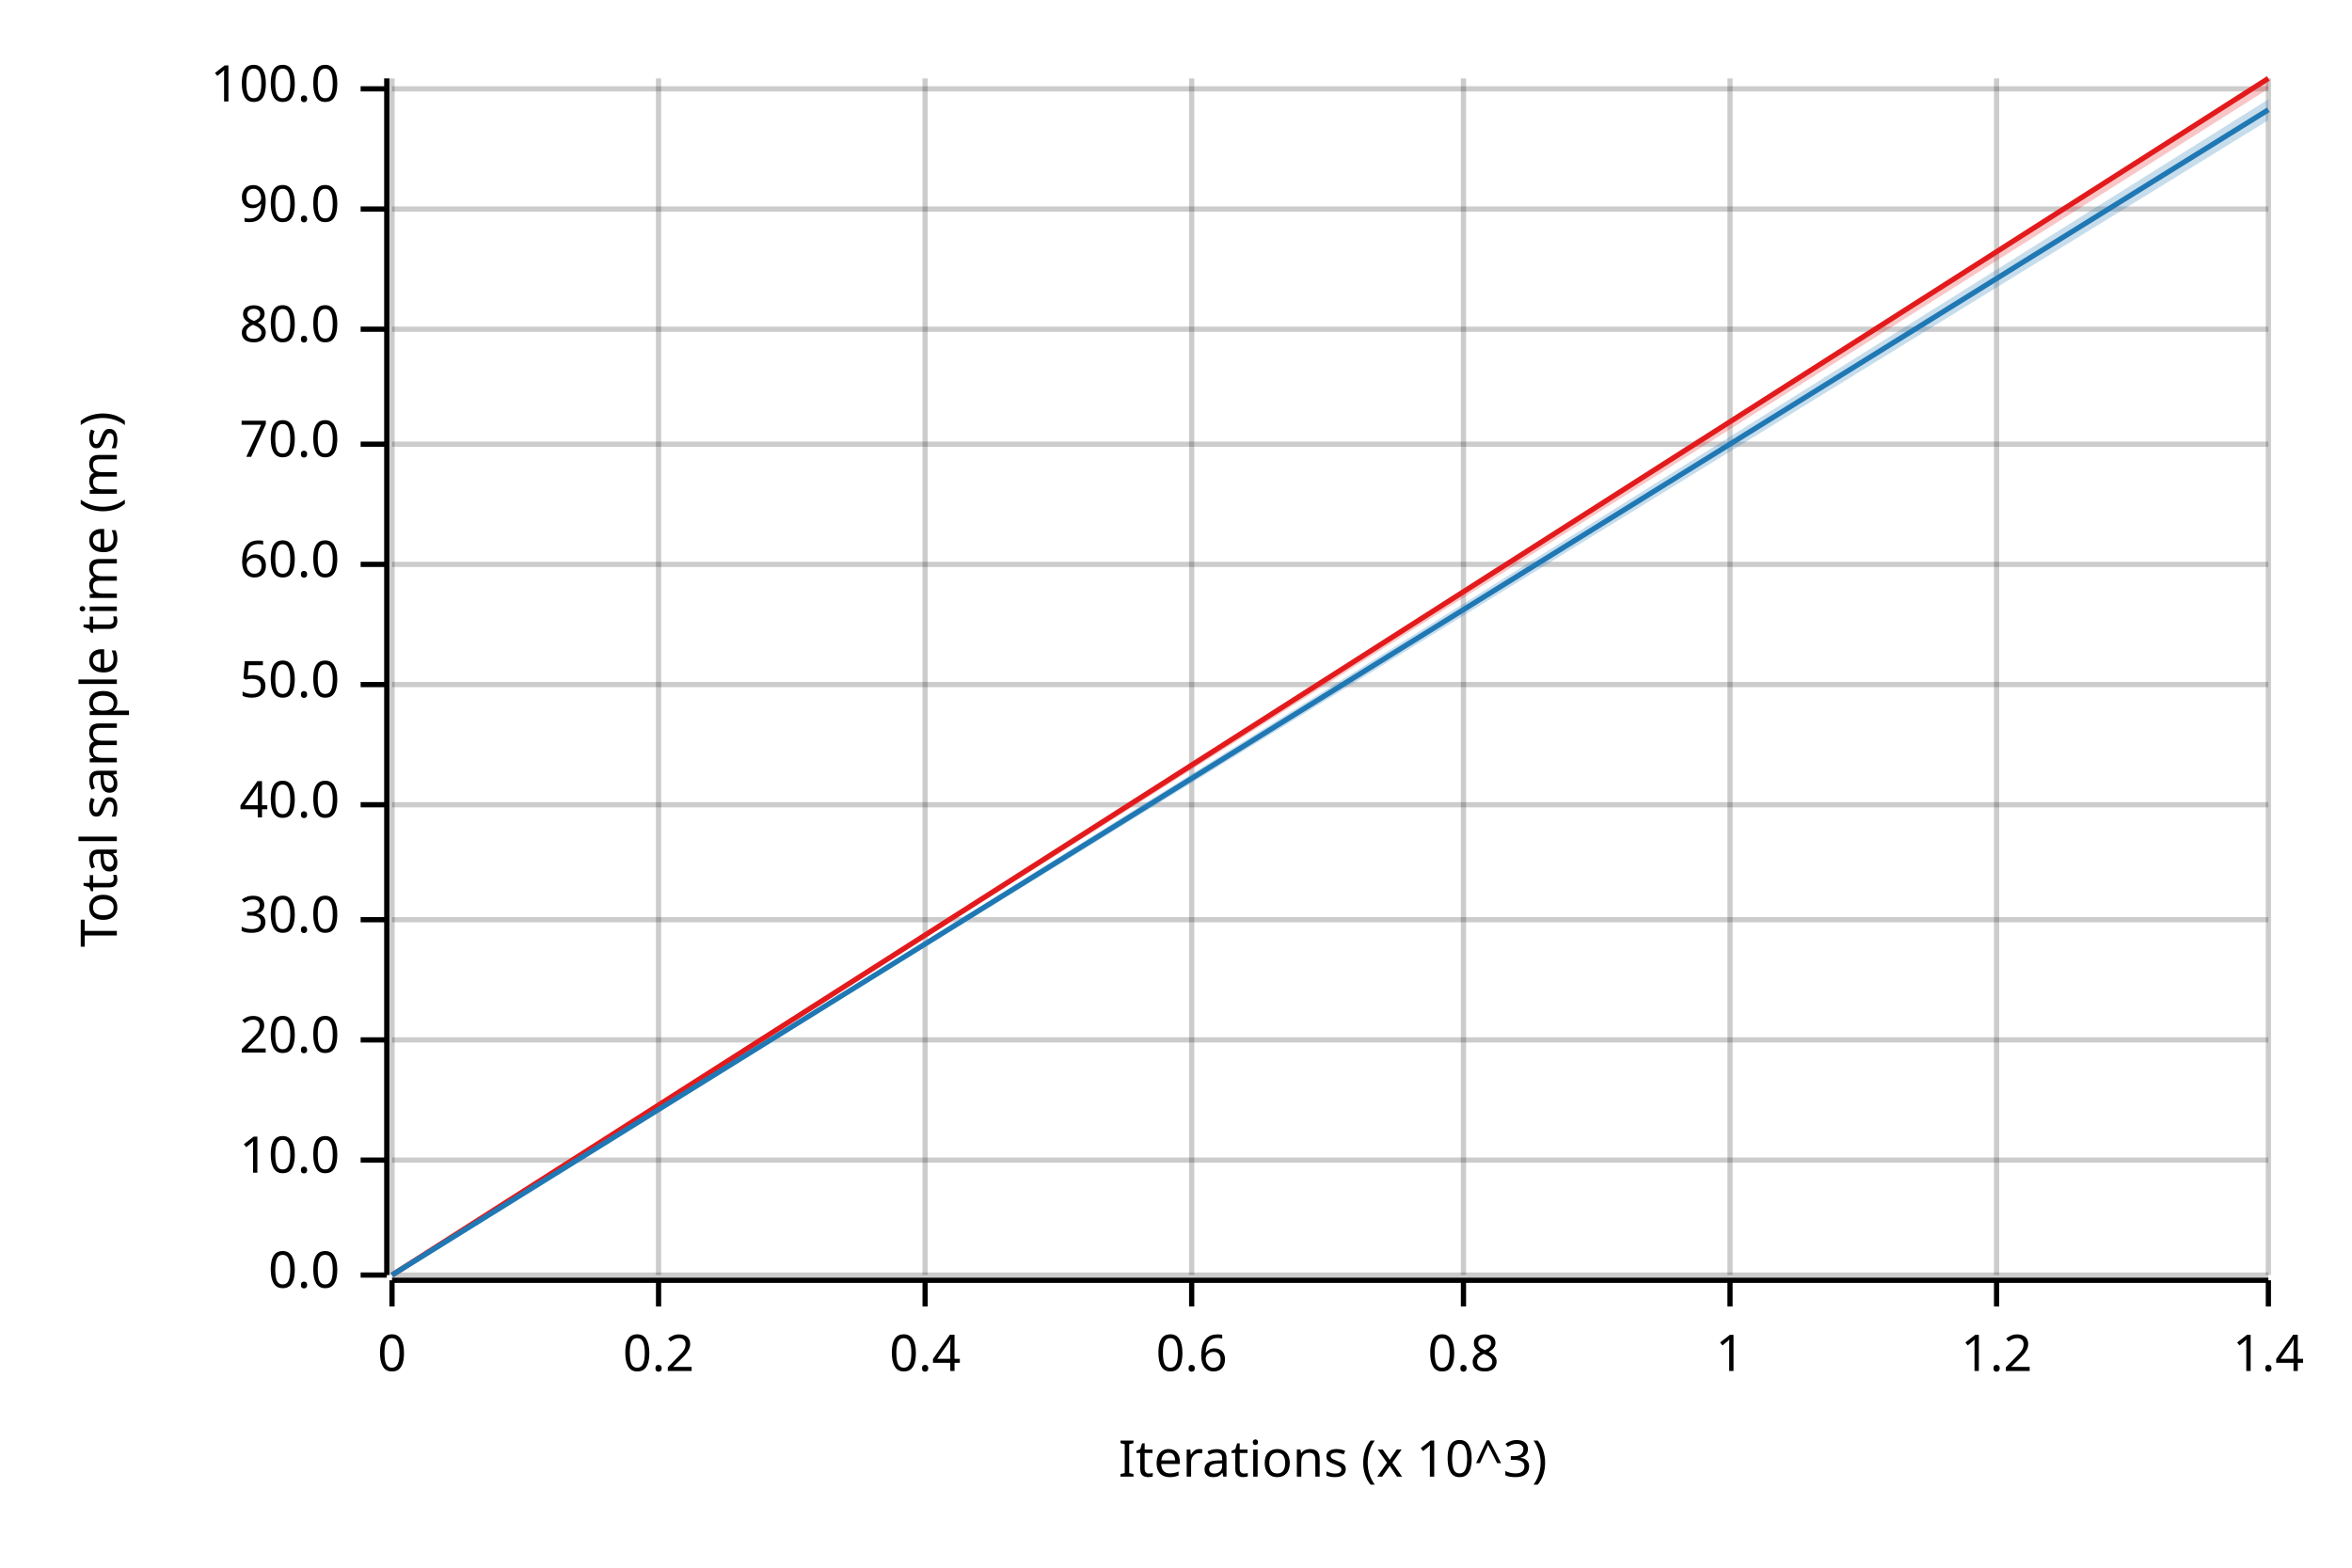
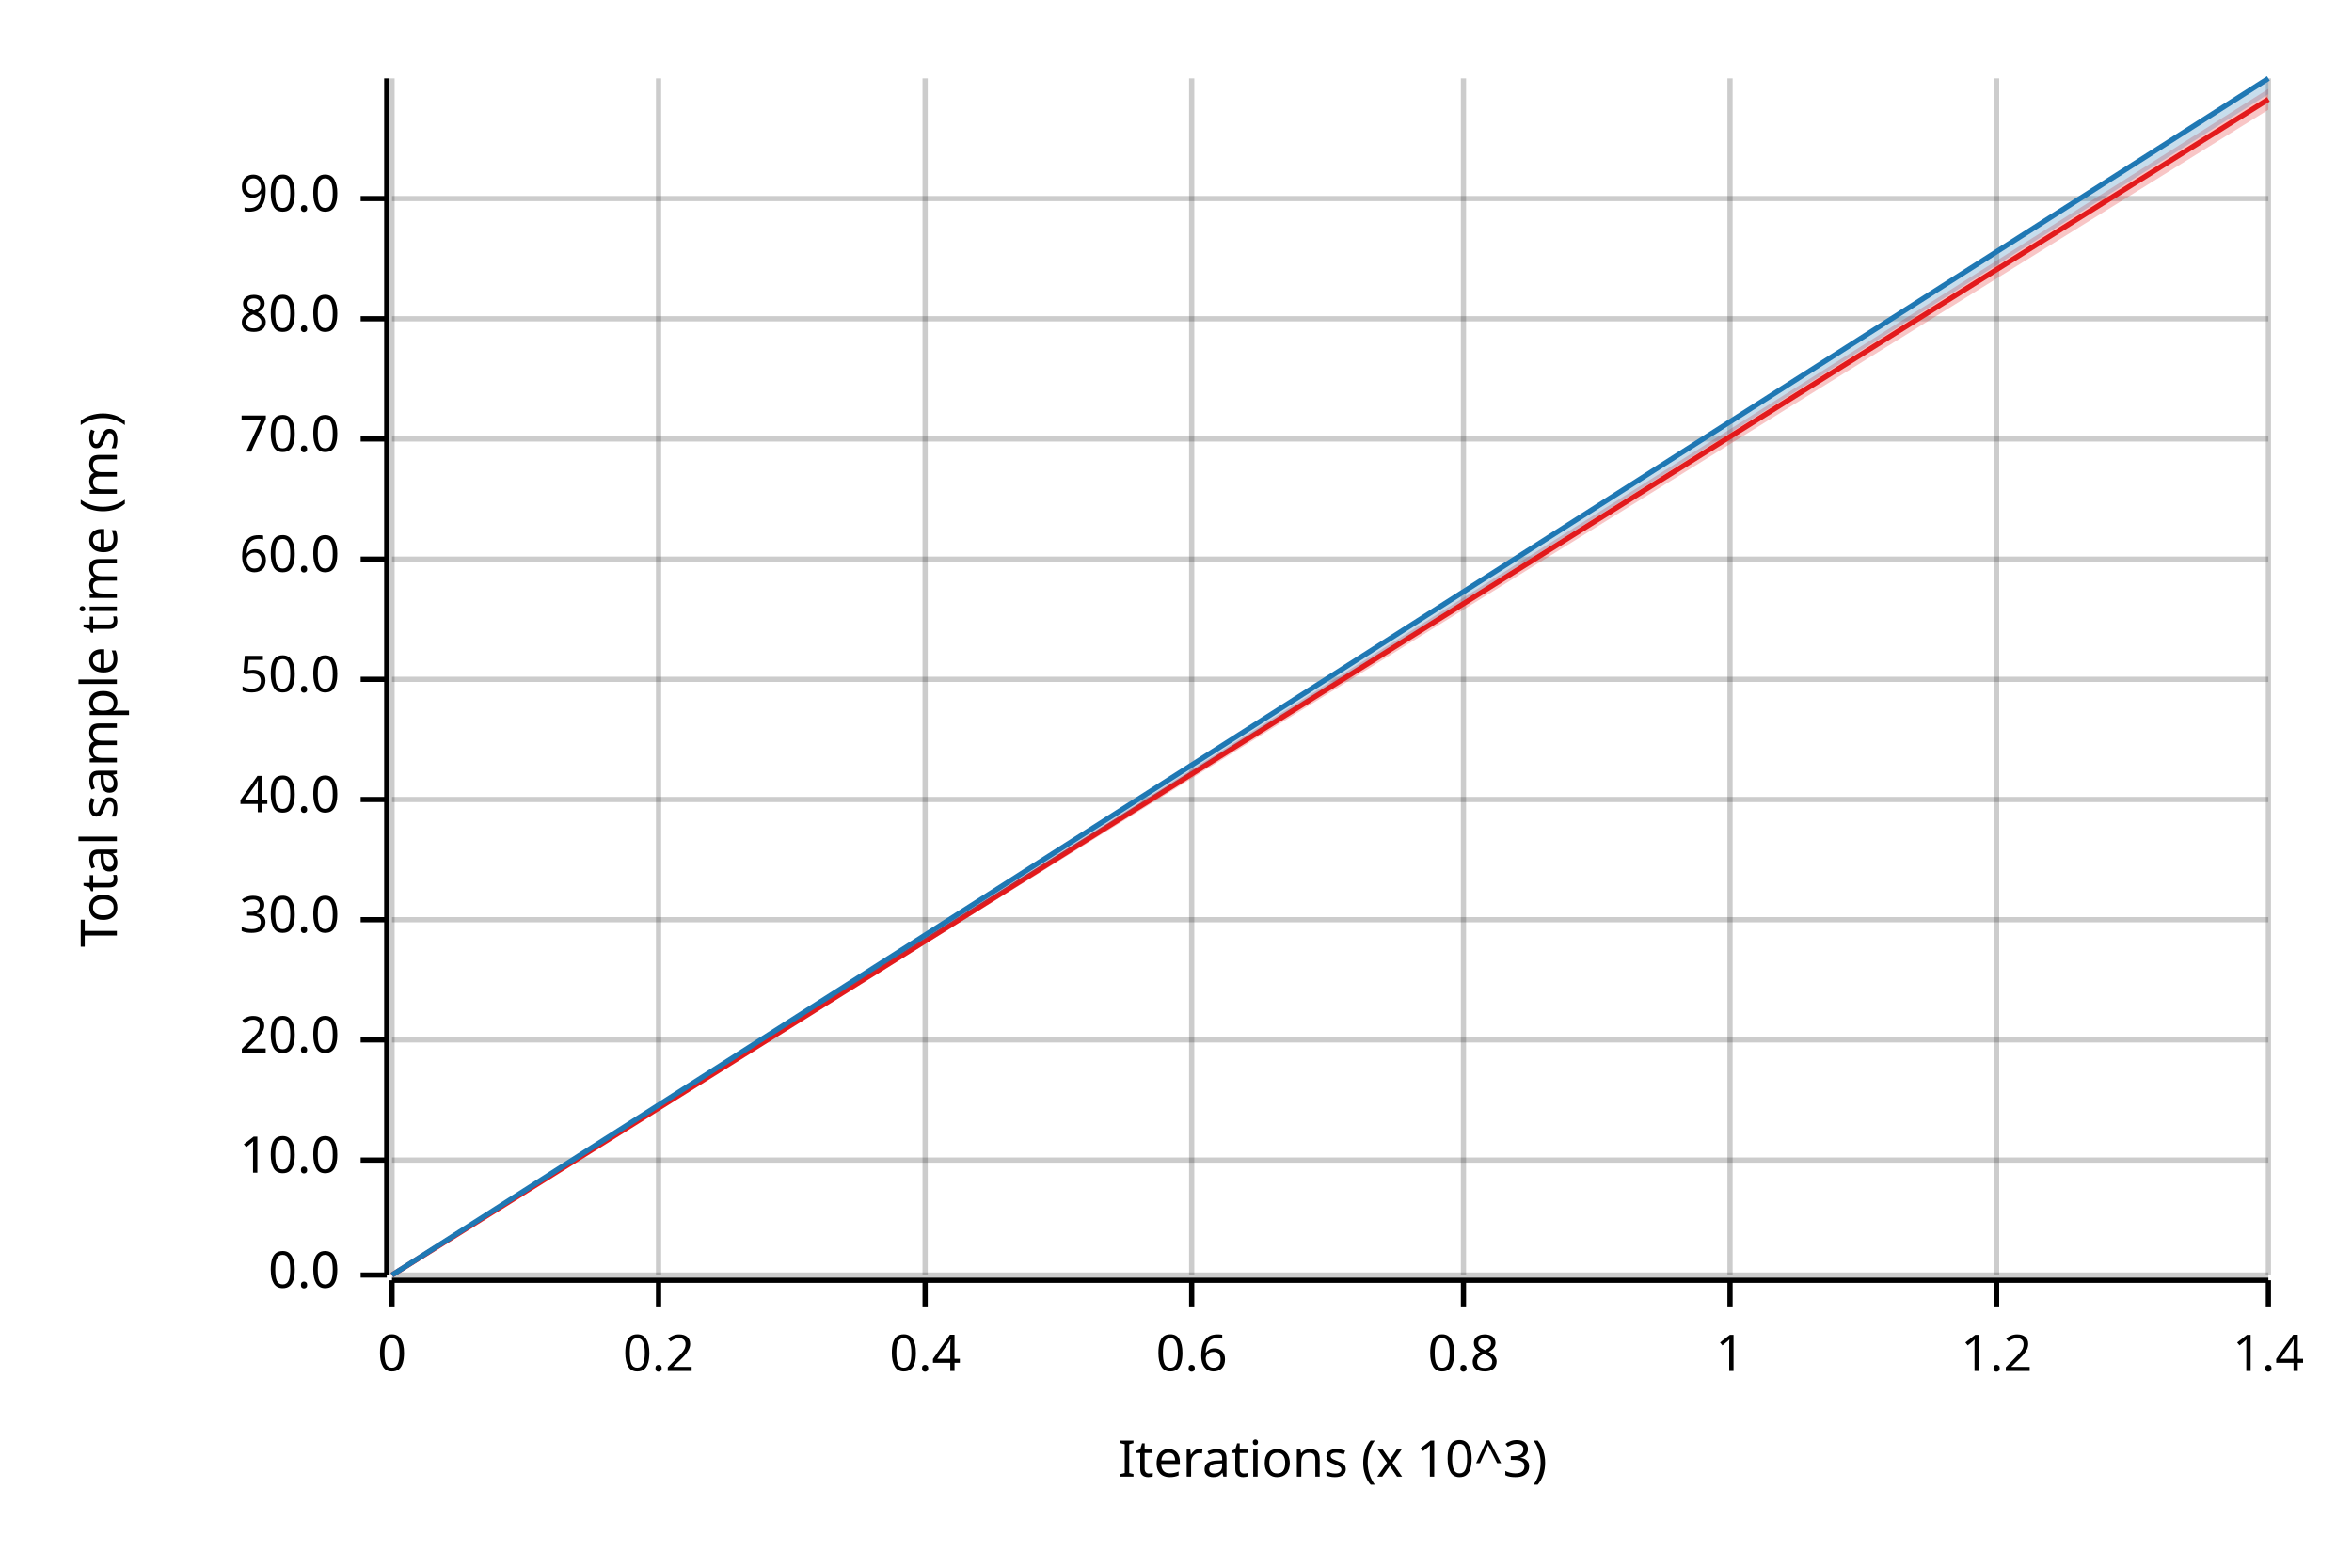
<svg xmlns="http://www.w3.org/2000/svg" width="450" height="300" viewBox="0 0 450 300">
  <text x="15" y="130" dy="0.76em" text-anchor="middle" font-family="sans-serif" font-size="9.677" opacity="1" fill="#000000" transform="rotate(270, 15, 130)">
Total sample time (ms)
</text>
  <text x="255" y="285" dy="-0.5ex" text-anchor="middle" font-family="sans-serif" font-size="9.677" opacity="1" fill="#000000">
Iterations (x 10^3)
</text>
  <line opacity="0.2" stroke="#000000" stroke-width="1" x1="75" y1="244" x2="75" y2="15" />
  <line opacity="0.2" stroke="#000000" stroke-width="1" x1="126" y1="244" x2="126" y2="15" />
  <line opacity="0.2" stroke="#000000" stroke-width="1" x1="177" y1="244" x2="177" y2="15" />
  <line opacity="0.2" stroke="#000000" stroke-width="1" x1="228" y1="244" x2="228" y2="15" />
  <line opacity="0.2" stroke="#000000" stroke-width="1" x1="280" y1="244" x2="280" y2="15" />
  <line opacity="0.2" stroke="#000000" stroke-width="1" x1="331" y1="244" x2="331" y2="15" />
  <line opacity="0.2" stroke="#000000" stroke-width="1" x1="382" y1="244" x2="382" y2="15" />
  <line opacity="0.2" stroke="#000000" stroke-width="1" x1="434" y1="244" x2="434" y2="15" />
  <line opacity="0.2" stroke="#000000" stroke-width="1" x1="75" y1="244" x2="434" y2="244" />
  <line opacity="0.2" stroke="#000000" stroke-width="1" x1="75" y1="222" x2="434" y2="222" />
  <line opacity="0.2" stroke="#000000" stroke-width="1" x1="75" y1="199" x2="434" y2="199" />
  <line opacity="0.2" stroke="#000000" stroke-width="1" x1="75" y1="176" x2="434" y2="176" />
-   <line opacity="0.2" stroke="#000000" stroke-width="1" x1="75" y1="154" x2="434" y2="154" />
-   <line opacity="0.2" stroke="#000000" stroke-width="1" x1="75" y1="131" x2="434" y2="131" />
-   <line opacity="0.2" stroke="#000000" stroke-width="1" x1="75" y1="108" x2="434" y2="108" />
-   <line opacity="0.2" stroke="#000000" stroke-width="1" x1="75" y1="85" x2="434" y2="85" />
-   <line opacity="0.2" stroke="#000000" stroke-width="1" x1="75" y1="63" x2="434" y2="63" />
-   <line opacity="0.2" stroke="#000000" stroke-width="1" x1="75" y1="40" x2="434" y2="40" />
-   <line opacity="0.2" stroke="#000000" stroke-width="1" x1="75" y1="17" x2="434" y2="17" />
+   <line opacity="0.2" stroke="#000000" stroke-width="1" x1="75" y1="153" x2="434" y2="153" />
+   <line opacity="0.2" stroke="#000000" stroke-width="1" x1="75" y1="130" x2="434" y2="130" />
+   <line opacity="0.2" stroke="#000000" stroke-width="1" x1="75" y1="107" x2="434" y2="107" />
+   <line opacity="0.2" stroke="#000000" stroke-width="1" x1="75" y1="84" x2="434" y2="84" />
+   <line opacity="0.2" stroke="#000000" stroke-width="1" x1="75" y1="61" x2="434" y2="61" />
+   <line opacity="0.2" stroke="#000000" stroke-width="1" x1="75" y1="38" x2="434" y2="38" />
  <polyline fill="none" opacity="1" stroke="#000000" stroke-width="1" points="74,15 74,244 " />
  <text x="65" y="244" dy="0.5ex" text-anchor="end" font-family="sans-serif" font-size="9.677" opacity="1" fill="#000000">
0.0
</text>
  <polyline fill="none" opacity="1" stroke="#000000" stroke-width="1" points="69,244 74,244 " />
  <text x="65" y="222" dy="0.5ex" text-anchor="end" font-family="sans-serif" font-size="9.677" opacity="1" fill="#000000">
10.0
</text>
  <polyline fill="none" opacity="1" stroke="#000000" stroke-width="1" points="69,222 74,222 " />
  <text x="65" y="199" dy="0.5ex" text-anchor="end" font-family="sans-serif" font-size="9.677" opacity="1" fill="#000000">
20.0
</text>
  <polyline fill="none" opacity="1" stroke="#000000" stroke-width="1" points="69,199 74,199 " />
  <text x="65" y="176" dy="0.5ex" text-anchor="end" font-family="sans-serif" font-size="9.677" opacity="1" fill="#000000">
30.0
</text>
  <polyline fill="none" opacity="1" stroke="#000000" stroke-width="1" points="69,176 74,176 " />
-   <text x="65" y="154" dy="0.5ex" text-anchor="end" font-family="sans-serif" font-size="9.677" opacity="1" fill="#000000">
+   <text x="65" y="153" dy="0.5ex" text-anchor="end" font-family="sans-serif" font-size="9.677" opacity="1" fill="#000000">
40.0
</text>
-   <polyline fill="none" opacity="1" stroke="#000000" stroke-width="1" points="69,154 74,154 " />
-   <text x="65" y="131" dy="0.5ex" text-anchor="end" font-family="sans-serif" font-size="9.677" opacity="1" fill="#000000">
+   <polyline fill="none" opacity="1" stroke="#000000" stroke-width="1" points="69,153 74,153 " />
+   <text x="65" y="130" dy="0.5ex" text-anchor="end" font-family="sans-serif" font-size="9.677" opacity="1" fill="#000000">
50.0
</text>
-   <polyline fill="none" opacity="1" stroke="#000000" stroke-width="1" points="69,131 74,131 " />
-   <text x="65" y="108" dy="0.5ex" text-anchor="end" font-family="sans-serif" font-size="9.677" opacity="1" fill="#000000">
+   <polyline fill="none" opacity="1" stroke="#000000" stroke-width="1" points="69,130 74,130 " />
+   <text x="65" y="107" dy="0.5ex" text-anchor="end" font-family="sans-serif" font-size="9.677" opacity="1" fill="#000000">
60.0
</text>
-   <polyline fill="none" opacity="1" stroke="#000000" stroke-width="1" points="69,108 74,108 " />
-   <text x="65" y="85" dy="0.5ex" text-anchor="end" font-family="sans-serif" font-size="9.677" opacity="1" fill="#000000">
+   <polyline fill="none" opacity="1" stroke="#000000" stroke-width="1" points="69,107 74,107 " />
+   <text x="65" y="84" dy="0.5ex" text-anchor="end" font-family="sans-serif" font-size="9.677" opacity="1" fill="#000000">
70.0
</text>
-   <polyline fill="none" opacity="1" stroke="#000000" stroke-width="1" points="69,85 74,85 " />
-   <text x="65" y="63" dy="0.5ex" text-anchor="end" font-family="sans-serif" font-size="9.677" opacity="1" fill="#000000">
+   <polyline fill="none" opacity="1" stroke="#000000" stroke-width="1" points="69,84 74,84 " />
+   <text x="65" y="61" dy="0.5ex" text-anchor="end" font-family="sans-serif" font-size="9.677" opacity="1" fill="#000000">
80.0
</text>
-   <polyline fill="none" opacity="1" stroke="#000000" stroke-width="1" points="69,63 74,63 " />
-   <text x="65" y="40" dy="0.5ex" text-anchor="end" font-family="sans-serif" font-size="9.677" opacity="1" fill="#000000">
+   <polyline fill="none" opacity="1" stroke="#000000" stroke-width="1" points="69,61 74,61 " />
+   <text x="65" y="38" dy="0.5ex" text-anchor="end" font-family="sans-serif" font-size="9.677" opacity="1" fill="#000000">
90.0
</text>
-   <polyline fill="none" opacity="1" stroke="#000000" stroke-width="1" points="69,40 74,40 " />
-   <text x="65" y="17" dy="0.5ex" text-anchor="end" font-family="sans-serif" font-size="9.677" opacity="1" fill="#000000">
- 100.0
- </text>
-   <polyline fill="none" opacity="1" stroke="#000000" stroke-width="1" points="69,17 74,17 " />
+   <polyline fill="none" opacity="1" stroke="#000000" stroke-width="1" points="69,38 74,38 " />
  <polyline fill="none" opacity="1" stroke="#000000" stroke-width="1" points="75,245 434,245 " />
  <text x="75" y="255" dy="0.76em" text-anchor="middle" font-family="sans-serif" font-size="9.677" opacity="1" fill="#000000">
0
</text>
  <polyline fill="none" opacity="1" stroke="#000000" stroke-width="1" points="75,245 75,250 " />
  <text x="126" y="255" dy="0.76em" text-anchor="middle" font-family="sans-serif" font-size="9.677" opacity="1" fill="#000000">
0.2
</text>
  <polyline fill="none" opacity="1" stroke="#000000" stroke-width="1" points="126,245 126,250 " />
  <text x="177" y="255" dy="0.76em" text-anchor="middle" font-family="sans-serif" font-size="9.677" opacity="1" fill="#000000">
0.4
</text>
  <polyline fill="none" opacity="1" stroke="#000000" stroke-width="1" points="177,245 177,250 " />
  <text x="228" y="255" dy="0.76em" text-anchor="middle" font-family="sans-serif" font-size="9.677" opacity="1" fill="#000000">
0.6
</text>
  <polyline fill="none" opacity="1" stroke="#000000" stroke-width="1" points="228,245 228,250 " />
  <text x="280" y="255" dy="0.76em" text-anchor="middle" font-family="sans-serif" font-size="9.677" opacity="1" fill="#000000">
0.8
</text>
  <polyline fill="none" opacity="1" stroke="#000000" stroke-width="1" points="280,245 280,250 " />
  <text x="331" y="255" dy="0.76em" text-anchor="middle" font-family="sans-serif" font-size="9.677" opacity="1" fill="#000000">
1
</text>
  <polyline fill="none" opacity="1" stroke="#000000" stroke-width="1" points="331,245 331,250 " />
  <text x="382" y="255" dy="0.76em" text-anchor="middle" font-family="sans-serif" font-size="9.677" opacity="1" fill="#000000">
1.2
</text>
  <polyline fill="none" opacity="1" stroke="#000000" stroke-width="1" points="382,245 382,250 " />
  <text x="434" y="255" dy="0.76em" text-anchor="middle" font-family="sans-serif" font-size="9.677" opacity="1" fill="#000000">
1.4
</text>
  <polyline fill="none" opacity="1" stroke="#000000" stroke-width="1" points="434,245 434,250 " />
-   <polyline fill="none" opacity="1" stroke="#E31A1C" stroke-width="1" points="75,244 434,15 " />
-   <polygon opacity="0.25" fill="#E31A1C" points="75,244 434,17 434,15 " />
-   <polyline fill="none" opacity="1" stroke="#1F78B4" stroke-width="1" points="75,244 434,21 " />
-   <polygon opacity="0.25" fill="#1F78B4" points="75,244 434,23 434,19 " />
+   <polyline fill="none" opacity="1" stroke="#E31A1C" stroke-width="1" points="75,244 434,19 " />
+   <polygon opacity="0.25" fill="#E31A1C" points="75,244 434,21 434,17 " />
+   <polyline fill="none" opacity="1" stroke="#1F78B4" stroke-width="1" points="75,244 434,15 " />
+   <polygon opacity="0.25" fill="#1F78B4" points="75,244 434,18 434,15 " />
</svg>
